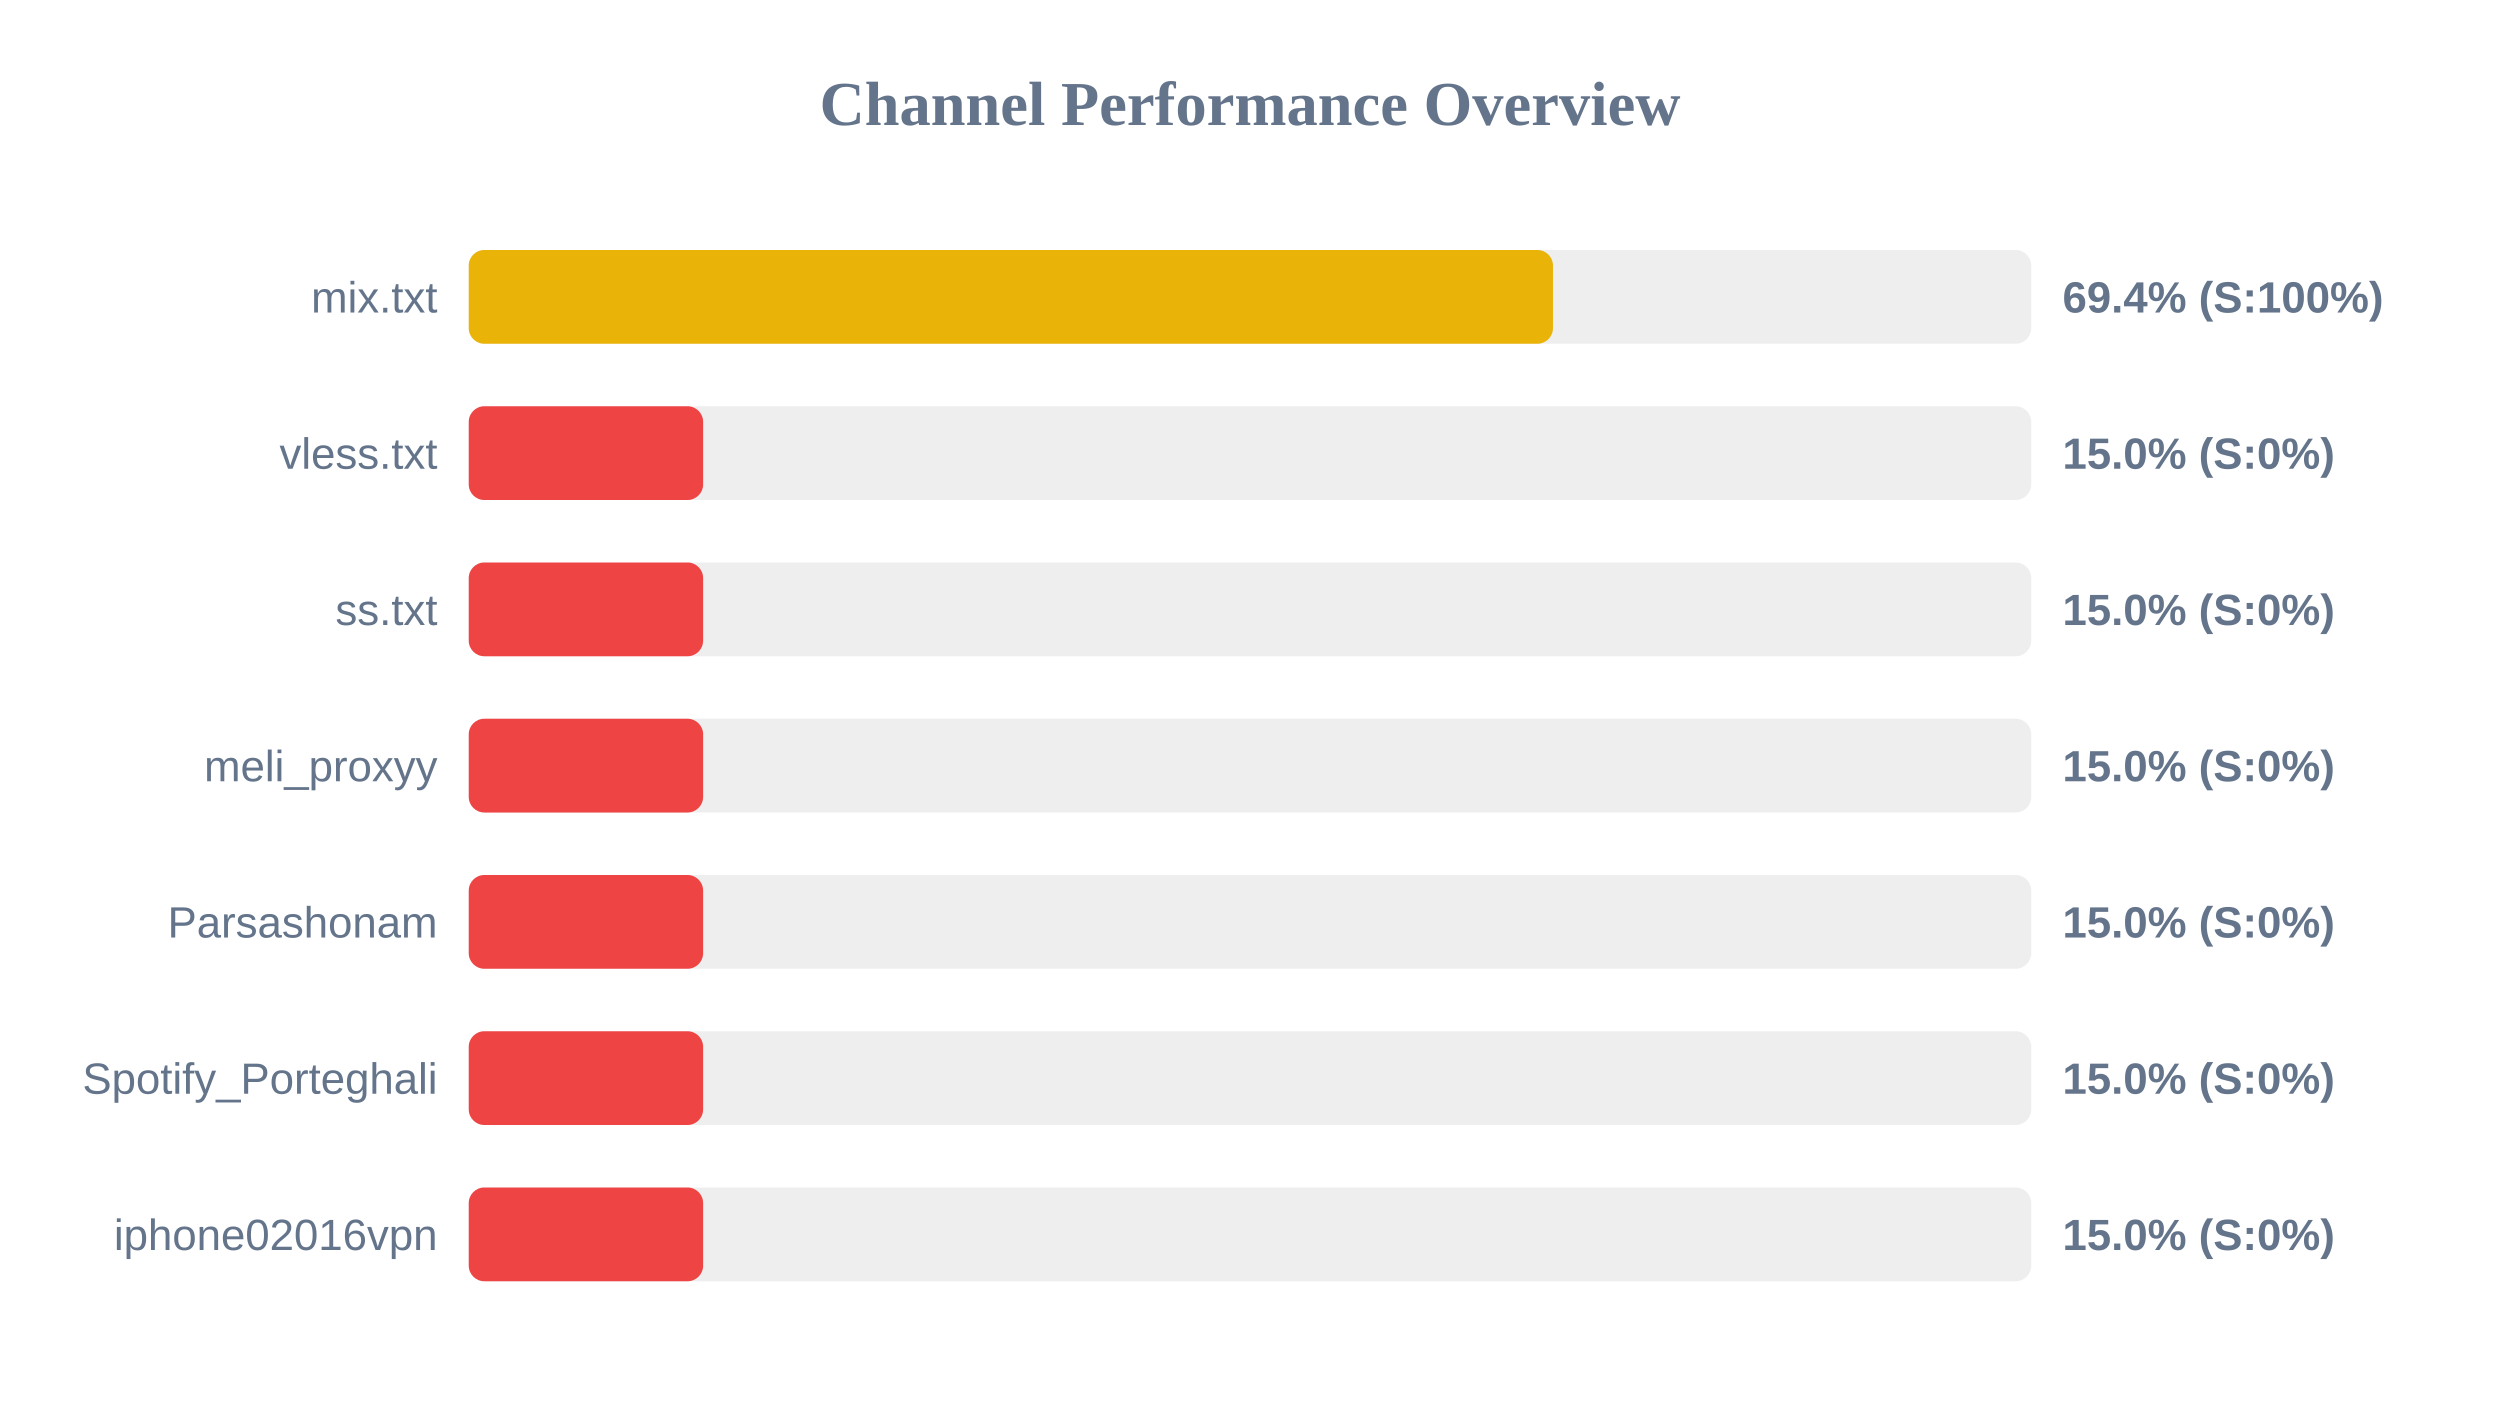
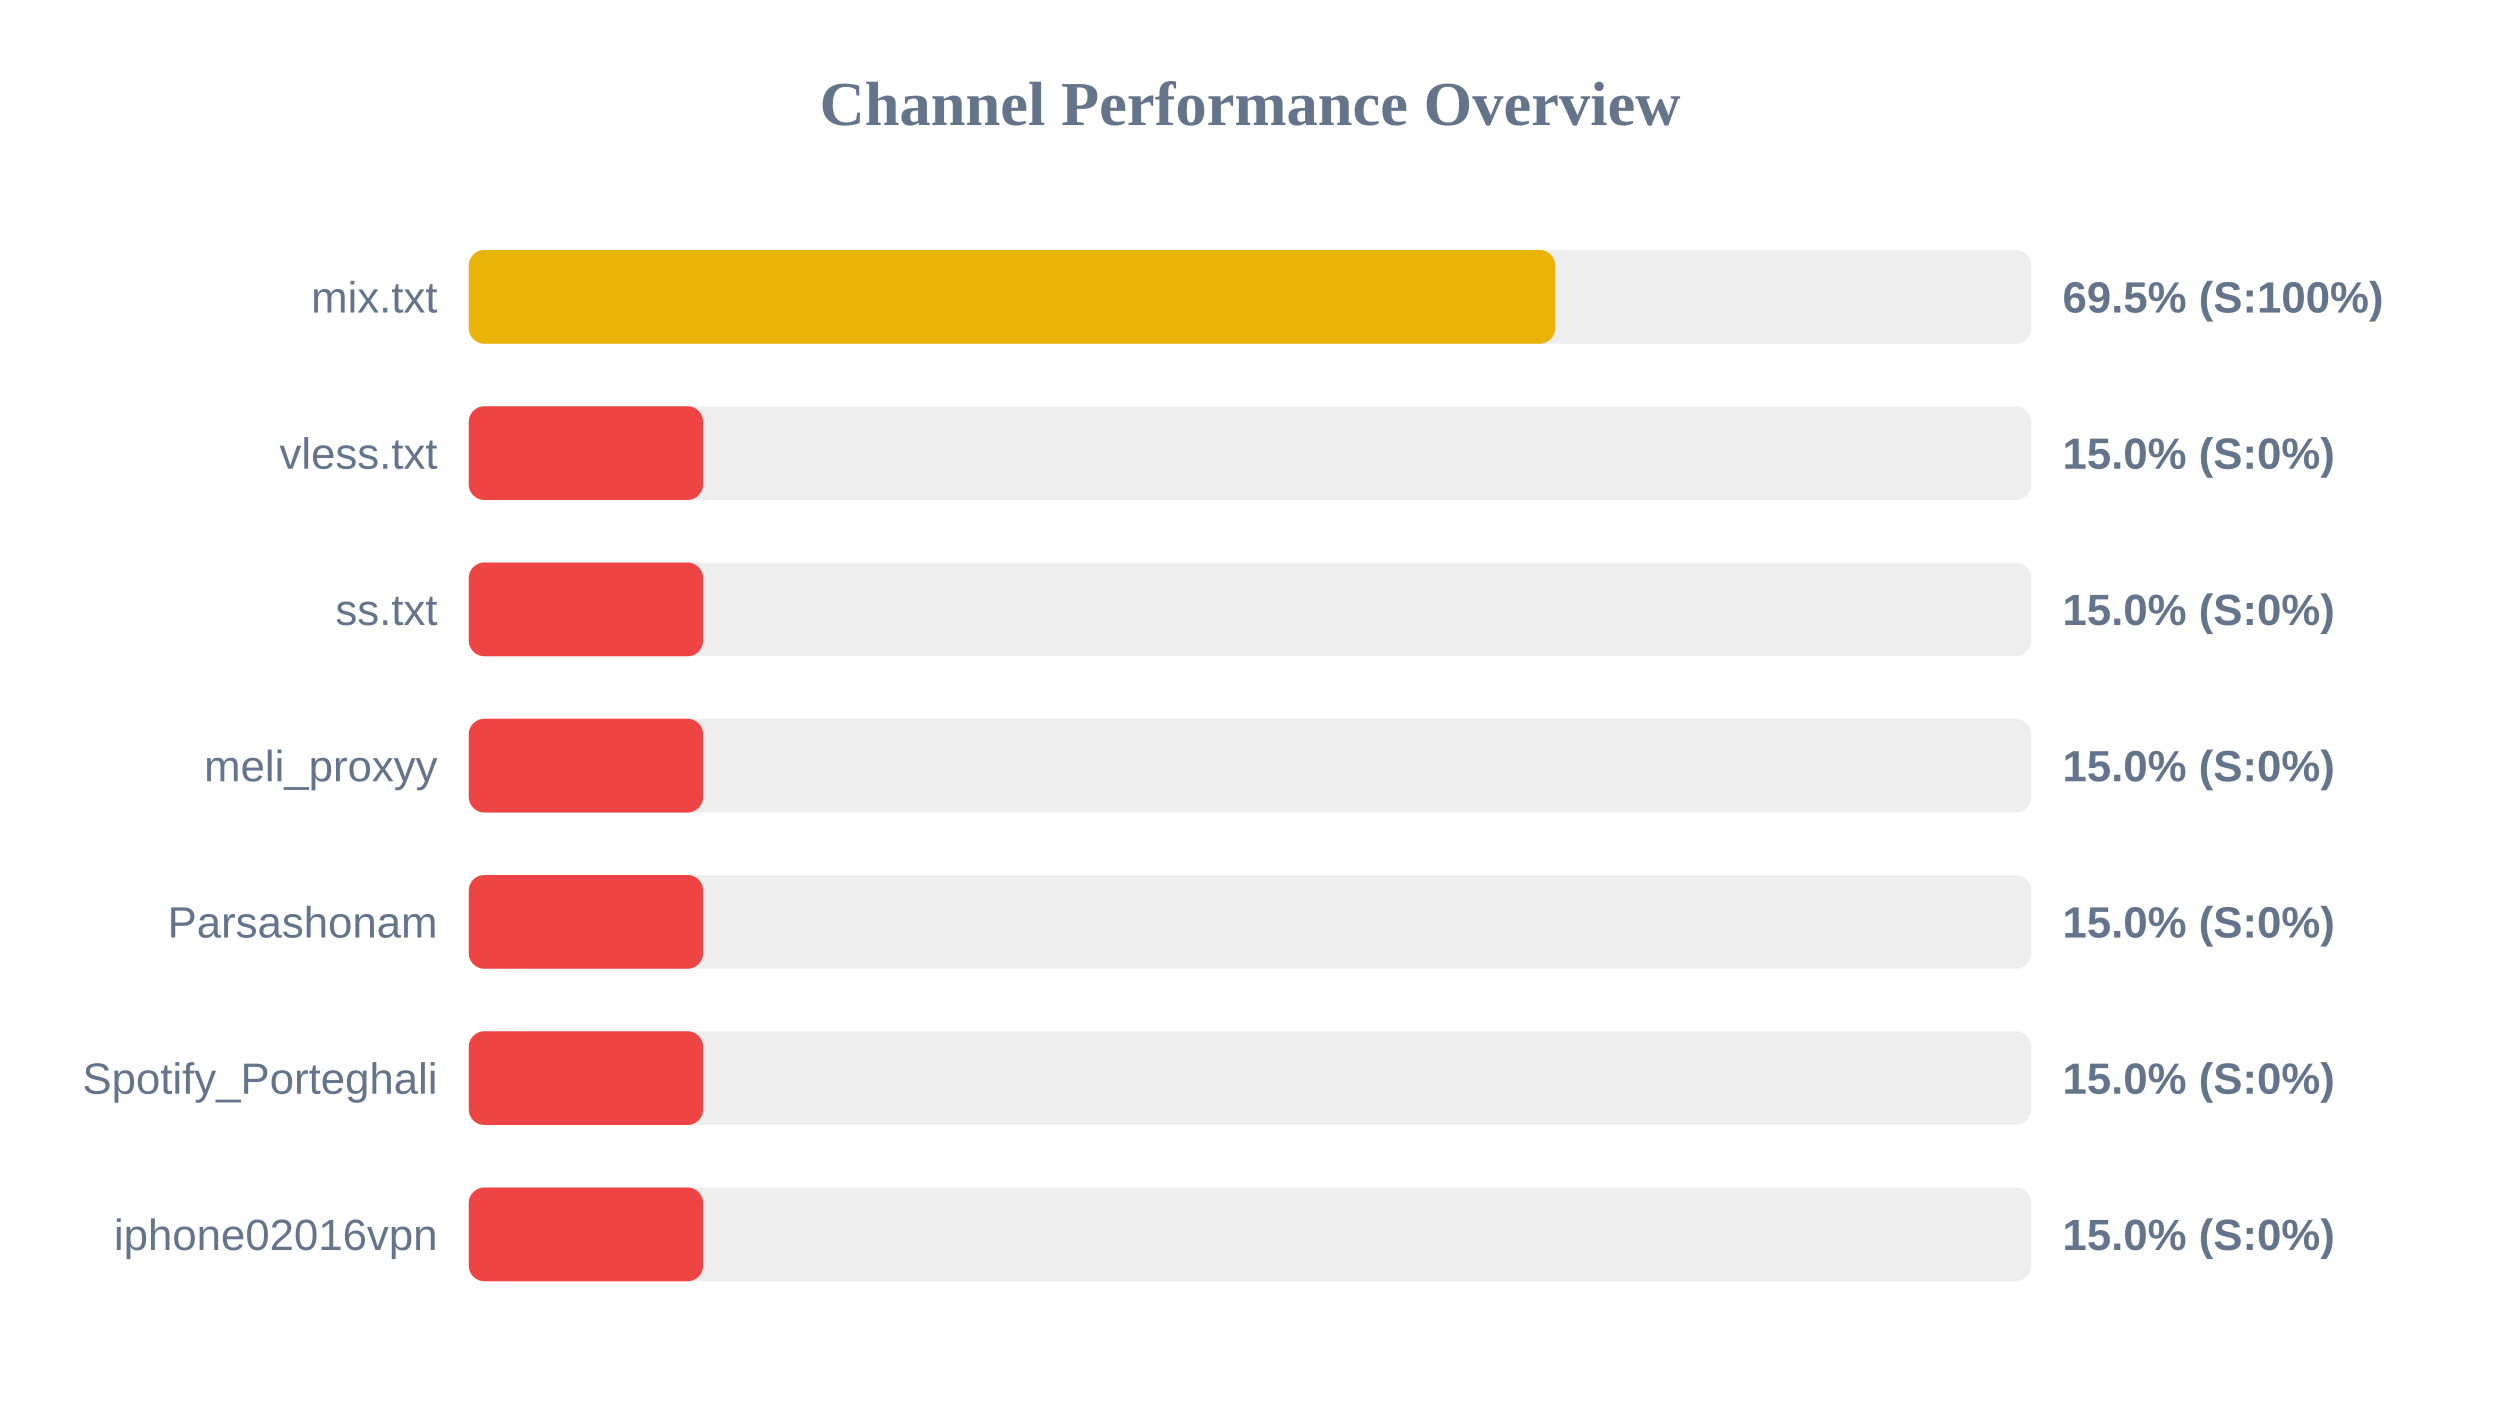
<svg xmlns="http://www.w3.org/2000/svg" width="800" height="450" version="1.1">
  <style>
        .row { font: 14px Arial; fill: #64748b; }
        .score { font: bold 14px Arial; fill: #64748b; }
    </style>
  <text x="400" y="40" text-anchor="middle" font-size="20px" font-weight="bold" fill="#64748b">Channel Performance Overview</text>
  <rect x="150" y="80" width="500" height="30" fill="#eee" rx="5" />
-   <rect x="150" y="80" width="346.95" height="30" fill="#eab308" rx="5" />
+   <rect x="150" y="80" width="347.7" height="30" fill="#eab308" rx="5" />
  <text x="140" y="100" text-anchor="end" class="row">mix.txt</text>
-   <text x="660" y="100" text-anchor="start" class="score">69.4% (S:100%)</text>
+   <text x="660" y="100" text-anchor="start" class="score">69.5% (S:100%)</text>
  <rect x="150" y="130" width="500" height="30" fill="#eee" rx="5" />
  <rect x="150" y="130" width="75.0" height="30" fill="#ef4444" rx="5" />
  <text x="140" y="150" text-anchor="end" class="row">vless.txt</text>
  <text x="660" y="150" text-anchor="start" class="score">15.0% (S:0%)</text>
  <rect x="150" y="180" width="500" height="30" fill="#eee" rx="5" />
  <rect x="150" y="180" width="75.0" height="30" fill="#ef4444" rx="5" />
  <text x="140" y="200" text-anchor="end" class="row">ss.txt</text>
  <text x="660" y="200" text-anchor="start" class="score">15.0% (S:0%)</text>
  <rect x="150" y="230" width="500" height="30" fill="#eee" rx="5" />
  <rect x="150" y="230" width="75.0" height="30" fill="#ef4444" rx="5" />
  <text x="140" y="250" text-anchor="end" class="row">meli_proxyy</text>
  <text x="660" y="250" text-anchor="start" class="score">15.0% (S:0%)</text>
  <rect x="150" y="280" width="500" height="30" fill="#eee" rx="5" />
  <rect x="150" y="280" width="75.0" height="30" fill="#ef4444" rx="5" />
  <text x="140" y="300" text-anchor="end" class="row">Parsashonam</text>
  <text x="660" y="300" text-anchor="start" class="score">15.0% (S:0%)</text>
  <rect x="150" y="330" width="500" height="30" fill="#eee" rx="5" />
  <rect x="150" y="330" width="75.0" height="30" fill="#ef4444" rx="5" />
  <text x="140" y="350" text-anchor="end" class="row">Spotify_Porteghali</text>
  <text x="660" y="350" text-anchor="start" class="score">15.0% (S:0%)</text>
  <rect x="150" y="380" width="500" height="30" fill="#eee" rx="5" />
  <rect x="150" y="380" width="75.0" height="30" fill="#ef4444" rx="5" />
  <text x="140" y="400" text-anchor="end" class="row">iphone02016vpn</text>
  <text x="660" y="400" text-anchor="start" class="score">15.0% (S:0%)</text>
</svg>
